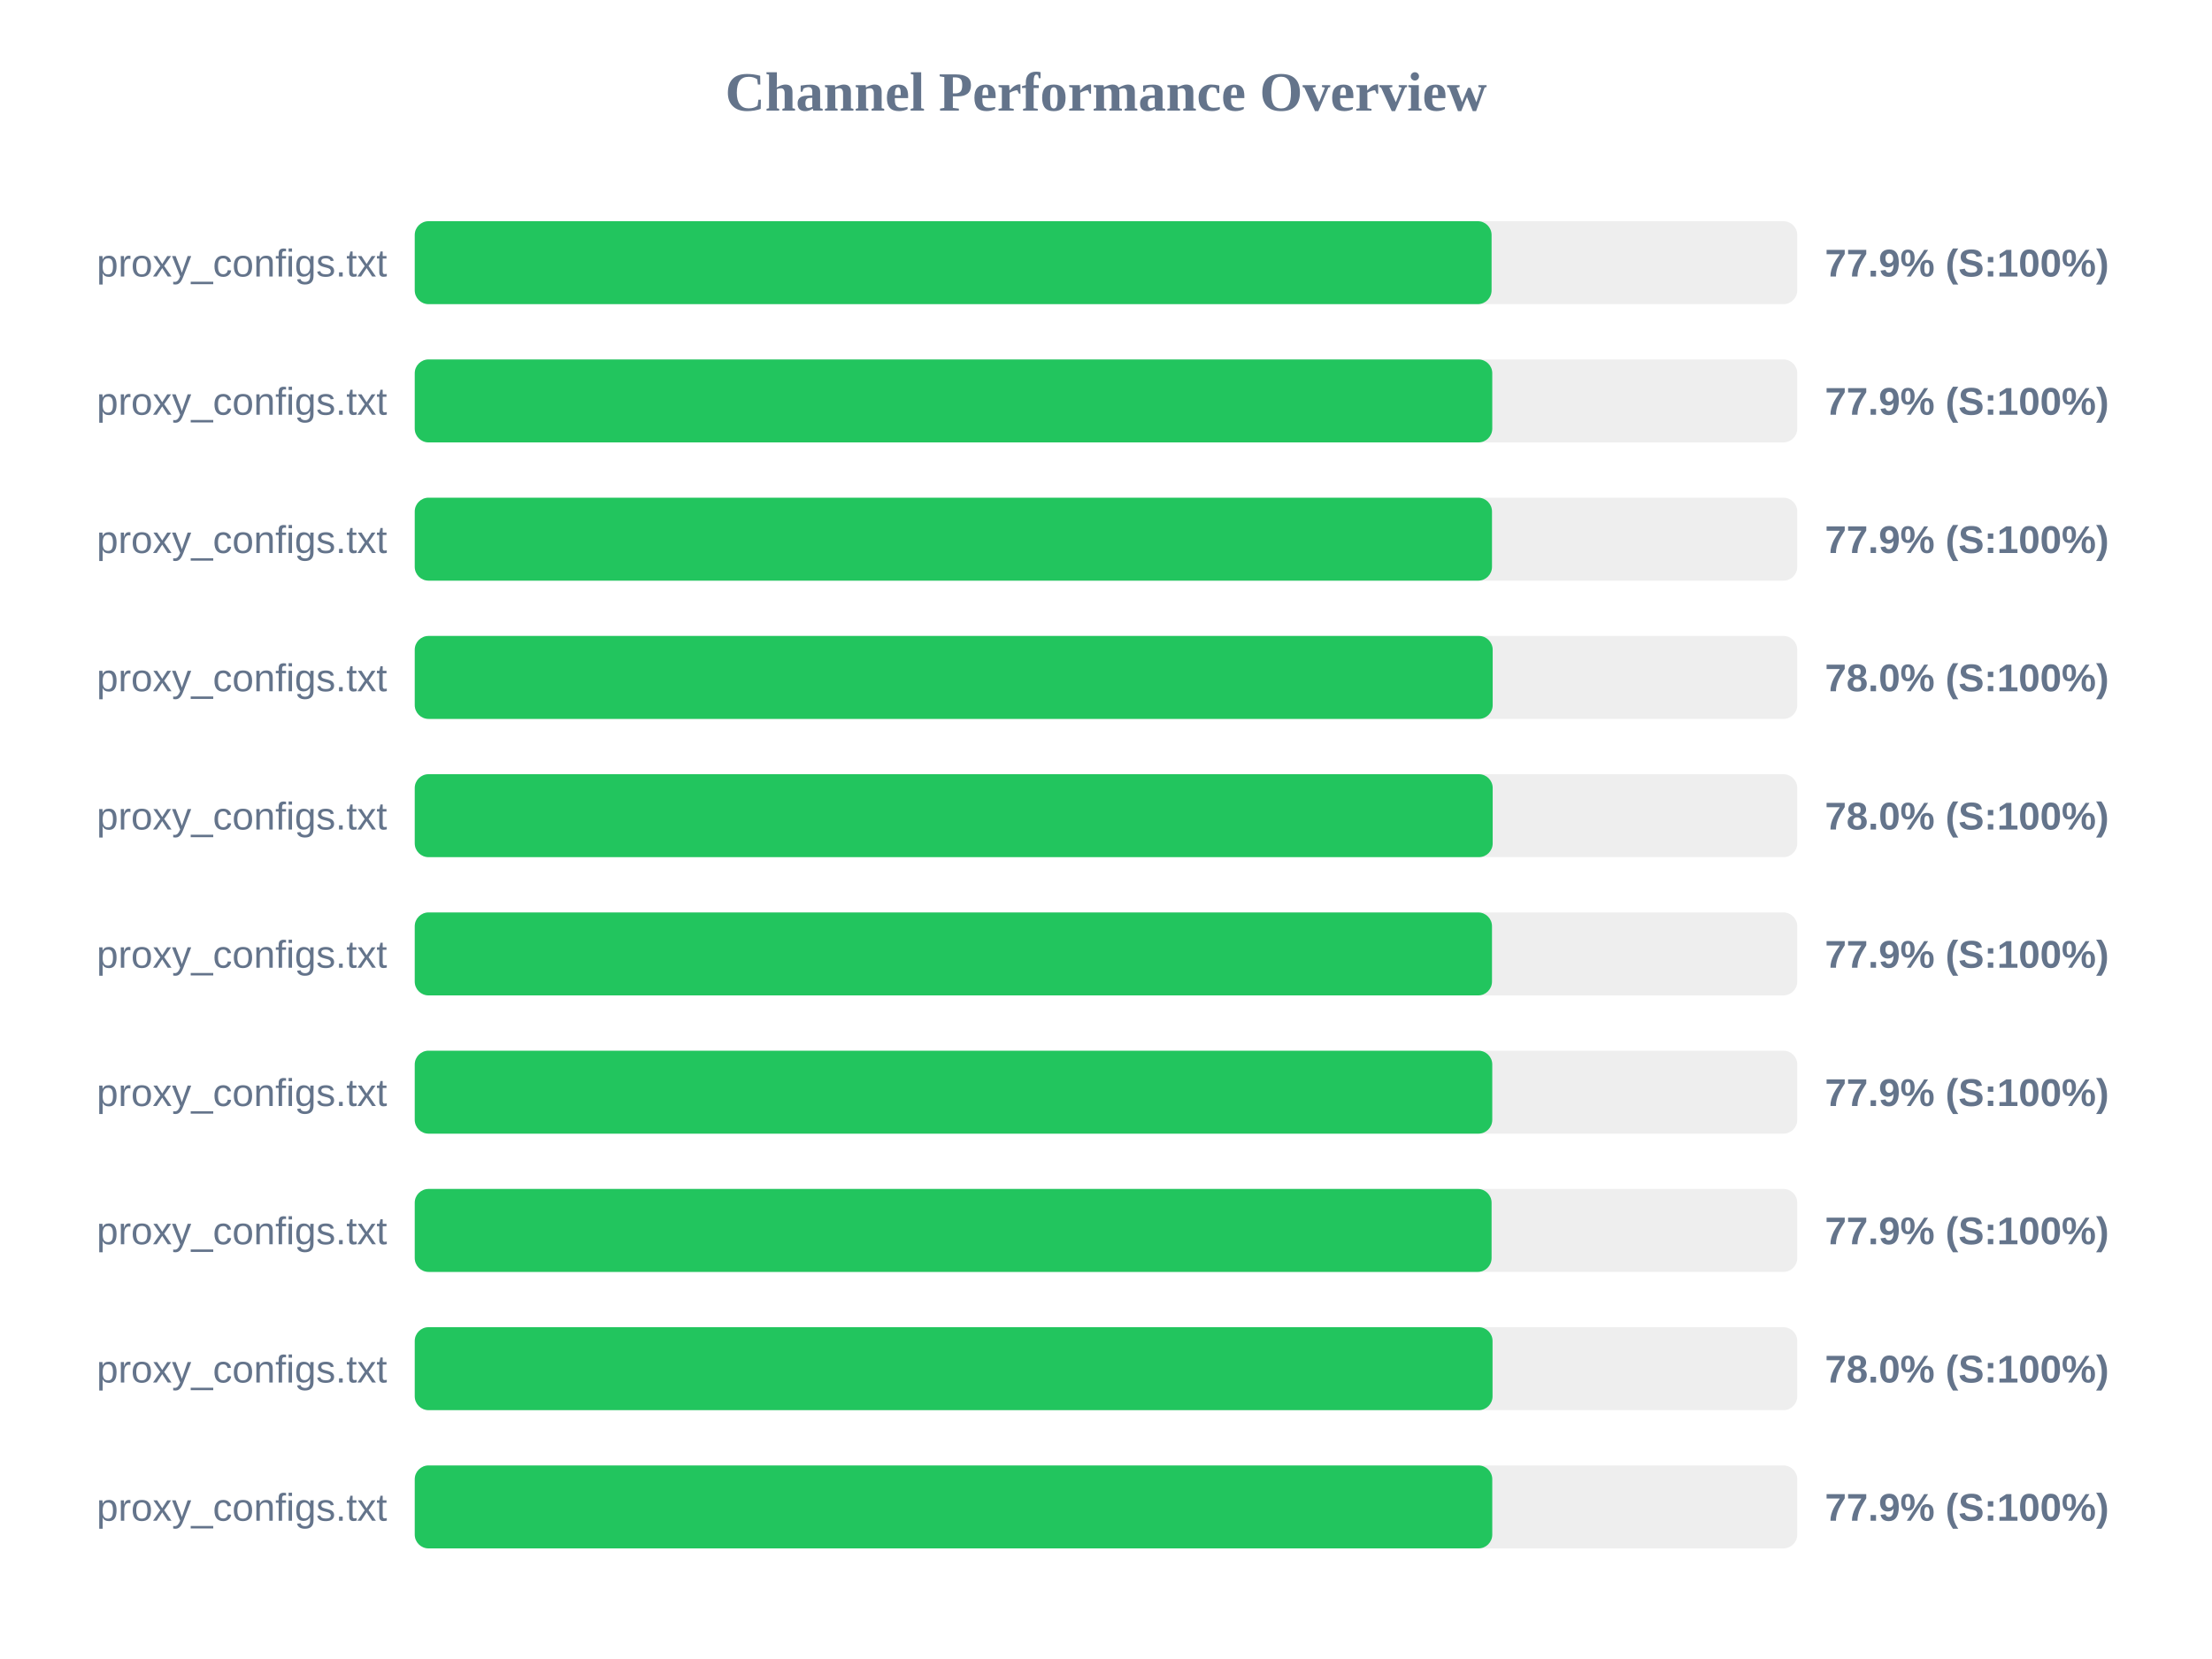
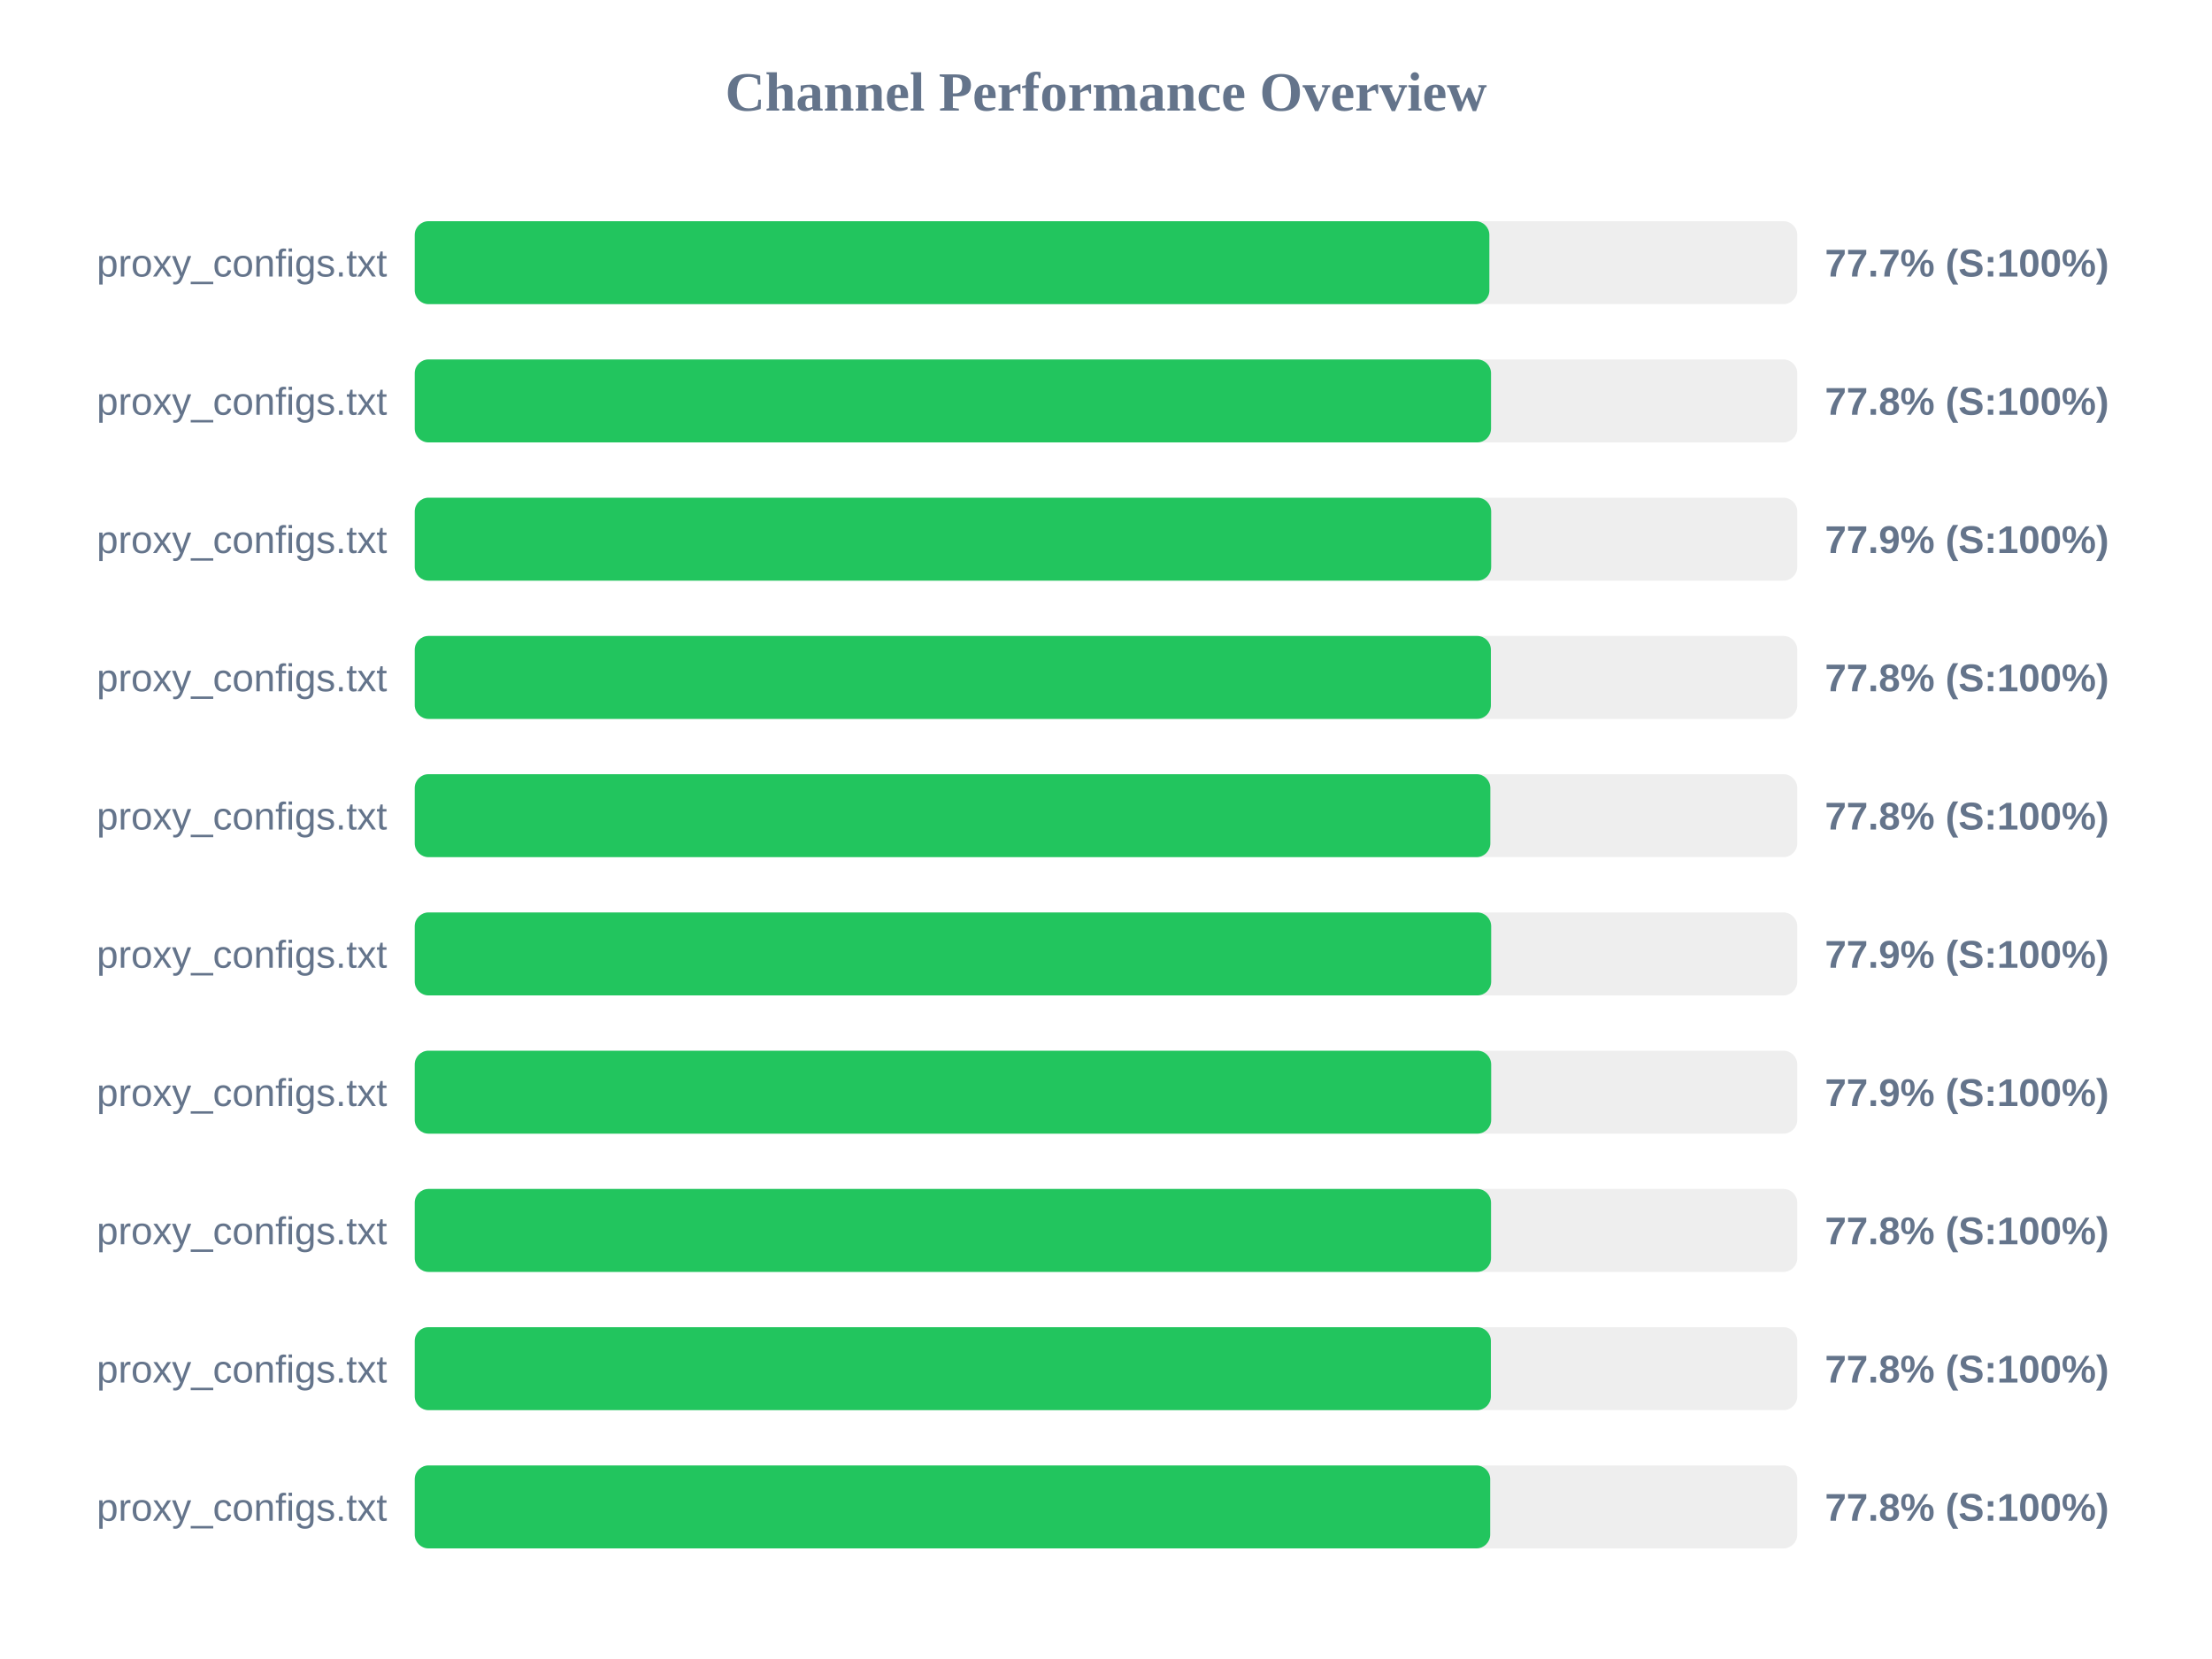
<svg xmlns="http://www.w3.org/2000/svg" width="800" height="600" version="1.1">
  <style>
        .row { font: 14px Arial; fill: #64748b; }
        .score { font: bold 14px Arial; fill: #64748b; }
    </style>
  <text x="400" y="40" text-anchor="middle" font-size="20px" font-weight="bold" fill="#64748b">Channel Performance Overview</text>
  <rect x="150" y="80" width="500" height="30" fill="#eee" rx="5" />
-   <rect x="150" y="80" width="389.45" height="30" fill="#22c55e" rx="5" />
+   <rect x="150" y="80" width="388.65" height="30" fill="#22c55e" rx="5" />
  <text x="140" y="100" text-anchor="end" class="row">proxy_configs.txt</text>
-   <text x="660" y="100" text-anchor="start" class="score">77.9% (S:100%)</text>
+   <text x="660" y="100" text-anchor="start" class="score">77.7% (S:100%)</text>
  <rect x="150" y="130" width="500" height="30" fill="#eee" rx="5" />
-   <rect x="150" y="130" width="389.7" height="30" fill="#22c55e" rx="5" />
+   <rect x="150" y="130" width="389.25" height="30" fill="#22c55e" rx="5" />
  <text x="140" y="150" text-anchor="end" class="row">proxy_configs.txt</text>
-   <text x="660" y="150" text-anchor="start" class="score">77.9% (S:100%)</text>
+   <text x="660" y="150" text-anchor="start" class="score">77.8% (S:100%)</text>
  <rect x="150" y="180" width="500" height="30" fill="#eee" rx="5" />
-   <rect x="150" y="180" width="389.6" height="30" fill="#22c55e" rx="5" />
+   <rect x="150" y="180" width="389.3" height="30" fill="#22c55e" rx="5" />
  <text x="140" y="200" text-anchor="end" class="row">proxy_configs.txt</text>
  <text x="660" y="200" text-anchor="start" class="score">77.9% (S:100%)</text>
  <rect x="150" y="230" width="500" height="30" fill="#eee" rx="5" />
-   <rect x="150" y="230" width="389.85" height="30" fill="#22c55e" rx="5" />
+   <rect x="150" y="230" width="389.2" height="30" fill="#22c55e" rx="5" />
  <text x="140" y="250" text-anchor="end" class="row">proxy_configs.txt</text>
-   <text x="660" y="250" text-anchor="start" class="score">78.0% (S:100%)</text>
+   <text x="660" y="250" text-anchor="start" class="score">77.8% (S:100%)</text>
  <rect x="150" y="280" width="500" height="30" fill="#eee" rx="5" />
-   <rect x="150" y="280" width="389.85" height="30" fill="#22c55e" rx="5" />
+   <rect x="150" y="280" width="389.0" height="30" fill="#22c55e" rx="5" />
  <text x="140" y="300" text-anchor="end" class="row">proxy_configs.txt</text>
-   <text x="660" y="300" text-anchor="start" class="score">78.0% (S:100%)</text>
+   <text x="660" y="300" text-anchor="start" class="score">77.8% (S:100%)</text>
  <rect x="150" y="330" width="500" height="30" fill="#eee" rx="5" />
-   <rect x="150" y="330" width="389.6" height="30" fill="#22c55e" rx="5" />
+   <rect x="150" y="330" width="389.3" height="30" fill="#22c55e" rx="5" />
  <text x="140" y="350" text-anchor="end" class="row">proxy_configs.txt</text>
  <text x="660" y="350" text-anchor="start" class="score">77.9% (S:100%)</text>
  <rect x="150" y="380" width="500" height="30" fill="#eee" rx="5" />
-   <rect x="150" y="380" width="389.7" height="30" fill="#22c55e" rx="5" />
+   <rect x="150" y="380" width="389.3" height="30" fill="#22c55e" rx="5" />
  <text x="140" y="400" text-anchor="end" class="row">proxy_configs.txt</text>
  <text x="660" y="400" text-anchor="start" class="score">77.9% (S:100%)</text>
  <rect x="150" y="430" width="500" height="30" fill="#eee" rx="5" />
-   <rect x="150" y="430" width="389.45" height="30" fill="#22c55e" rx="5" />
+   <rect x="150" y="430" width="389.25" height="30" fill="#22c55e" rx="5" />
  <text x="140" y="450" text-anchor="end" class="row">proxy_configs.txt</text>
-   <text x="660" y="450" text-anchor="start" class="score">77.9% (S:100%)</text>
+   <text x="660" y="450" text-anchor="start" class="score">77.8% (S:100%)</text>
  <rect x="150" y="480" width="500" height="30" fill="#eee" rx="5" />
-   <rect x="150" y="480" width="389.8" height="30" fill="#22c55e" rx="5" />
+   <rect x="150" y="480" width="389.2" height="30" fill="#22c55e" rx="5" />
  <text x="140" y="500" text-anchor="end" class="row">proxy_configs.txt</text>
-   <text x="660" y="500" text-anchor="start" class="score">78.0% (S:100%)</text>
+   <text x="660" y="500" text-anchor="start" class="score">77.8% (S:100%)</text>
  <rect x="150" y="530" width="500" height="30" fill="#eee" rx="5" />
-   <rect x="150" y="530" width="389.7" height="30" fill="#22c55e" rx="5" />
+   <rect x="150" y="530" width="388.95" height="30" fill="#22c55e" rx="5" />
  <text x="140" y="550" text-anchor="end" class="row">proxy_configs.txt</text>
-   <text x="660" y="550" text-anchor="start" class="score">77.9% (S:100%)</text>
+   <text x="660" y="550" text-anchor="start" class="score">77.8% (S:100%)</text>
</svg>
